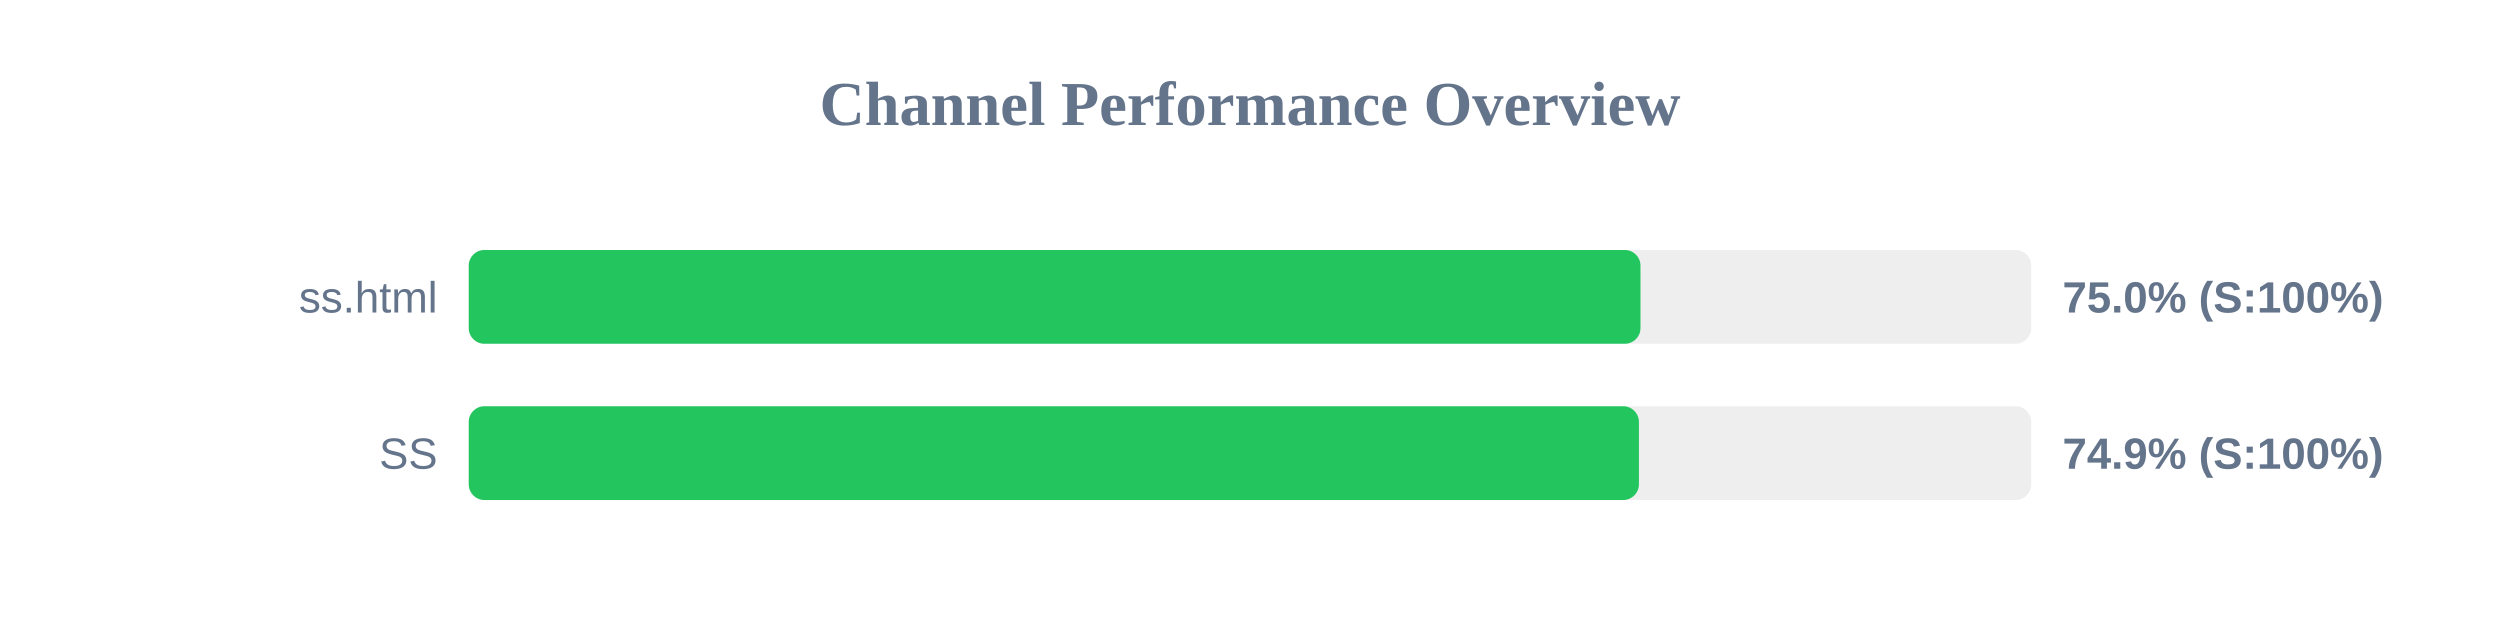
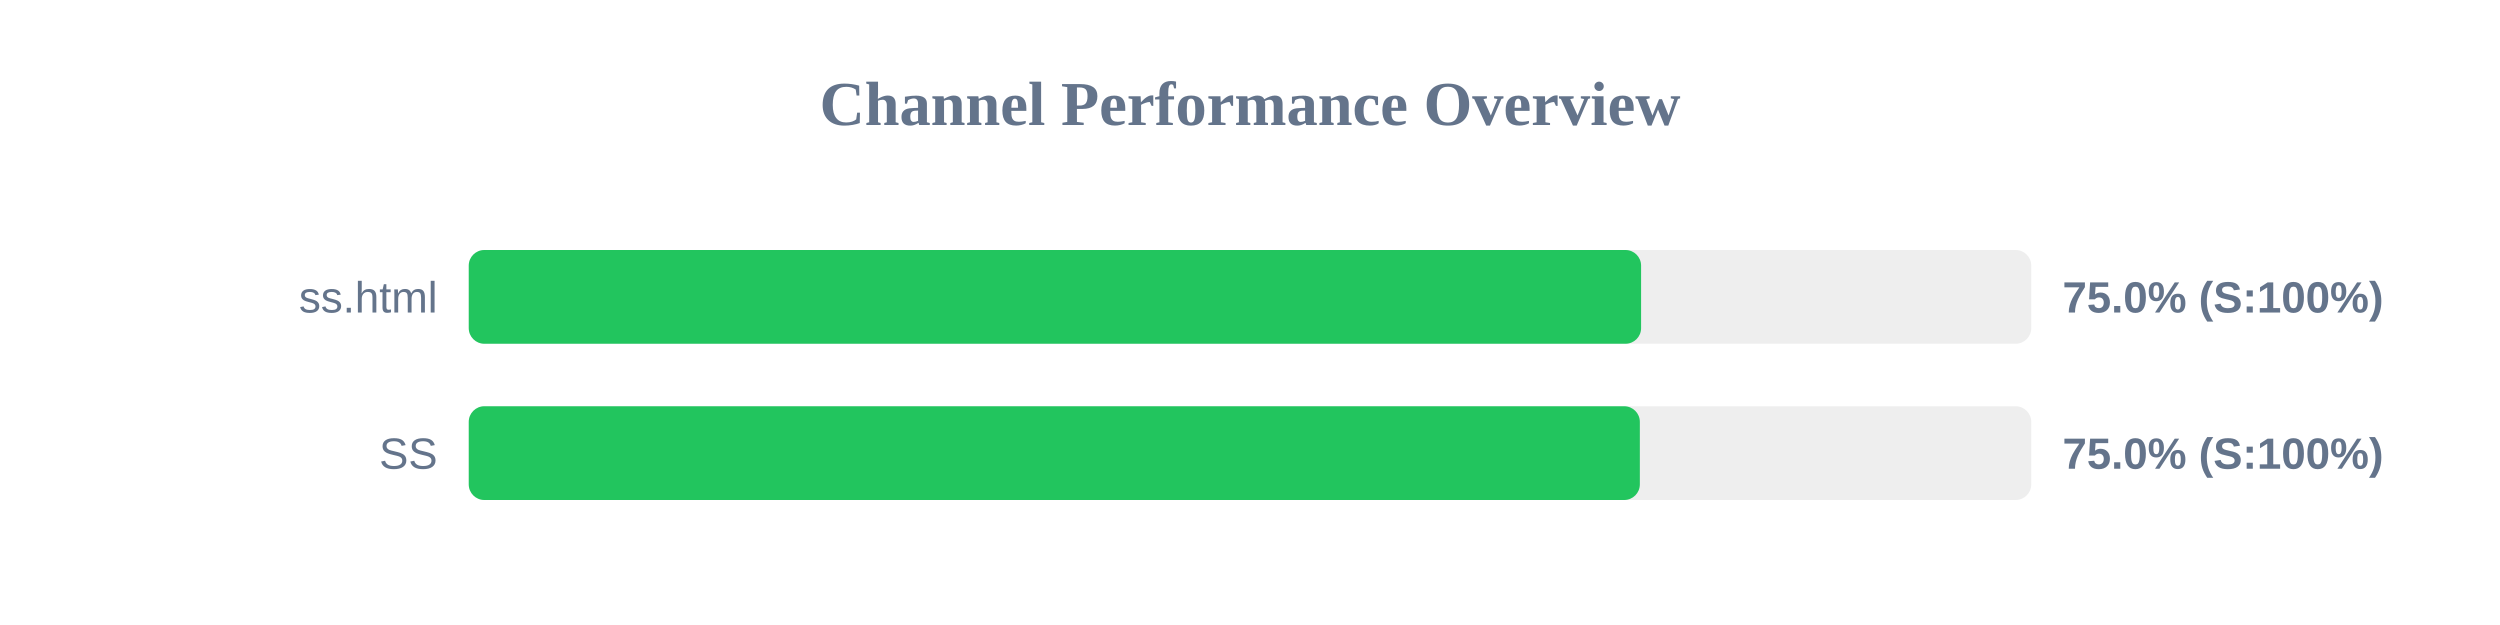
<svg xmlns="http://www.w3.org/2000/svg" width="800" height="200" version="1.1">
  <style>
        .row { font: 14px Arial; fill: #64748b; }
        .score { font: bold 14px Arial; fill: #64748b; }
    </style>
  <text x="400" y="40" text-anchor="middle" font-size="20px" font-weight="bold" fill="#64748b">Channel Performance Overview</text>
  <rect x="150" y="80" width="500" height="30" fill="#eee" rx="5" />
-   <rect x="150" y="80" width="374.95" height="30" fill="#22c55e" rx="5" />
+   <rect x="150" y="80" width="375.15" height="30" fill="#22c55e" rx="5" />
  <text x="140" y="100" text-anchor="end" class="row">ss.html</text>
  <text x="660" y="100" text-anchor="start" class="score">75.0% (S:100%)</text>
  <rect x="150" y="130" width="500" height="30" fill="#eee" rx="5" />
-   <rect x="150" y="130" width="374.45" height="30" fill="#22c55e" rx="5" />
+   <rect x="150" y="130" width="374.75" height="30" fill="#22c55e" rx="5" />
  <text x="140" y="150" text-anchor="end" class="row">SS</text>
-   <text x="660" y="150" text-anchor="start" class="score">74.9% (S:100%)</text>
+   <text x="660" y="150" text-anchor="start" class="score">75.0% (S:100%)</text>
</svg>
